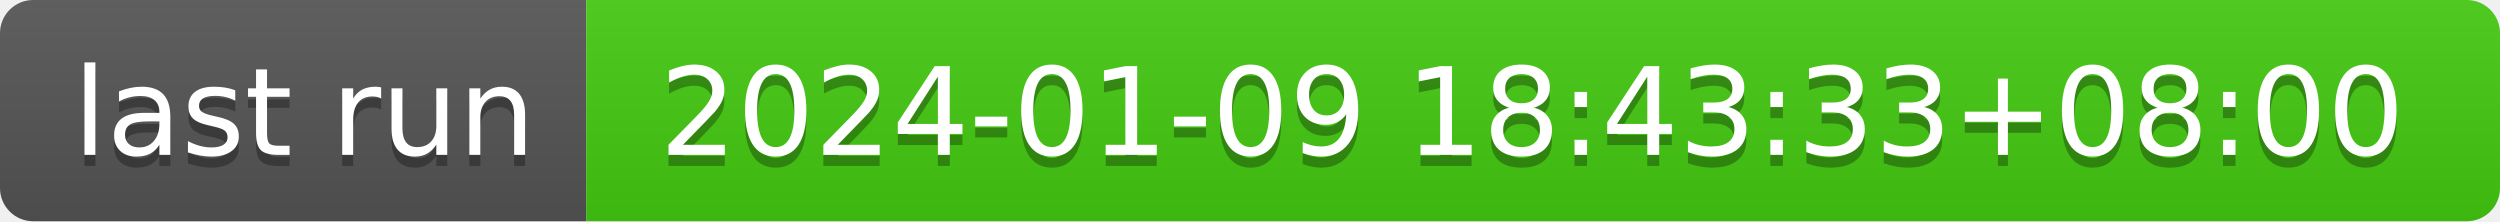
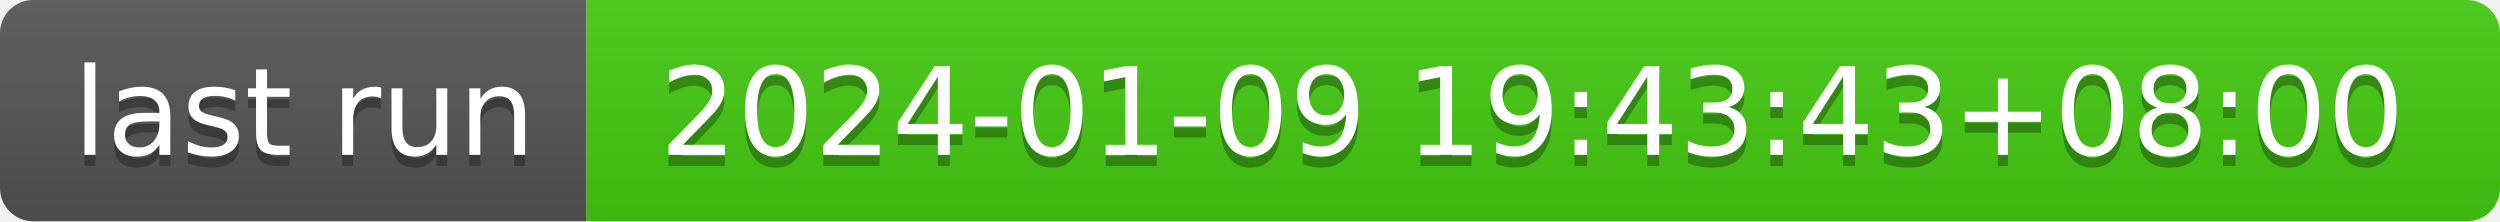
- <svg xmlns="http://www.w3.org/2000/svg" width="226" height="20" role="img" aria-label="last run: 2024-01-09 18:43:33+08:00">
+ <svg xmlns="http://www.w3.org/2000/svg" width="226" height="20" role="img" aria-label="last run: 2024-01-09 19:43:43+08:00">
  <linearGradient id="s" x2="0" y2="100%">
    <stop offset="0" stop-color="#bbb" stop-opacity=".1" />
    <stop offset="1" stop-opacity=".1" />
  </linearGradient>
  <clipPath id="r">
    <rect width="226" height="20" rx="3" fill="#fff" />
  </clipPath>
  <g clip-path="url(#r)">
    <rect width="53" height="20" fill="#555" />
    <rect x="53" width="173" height="20" fill="#4c1" />
    <rect width="226" height="20" fill="url(#s)" />
  </g>
  <g fill="#fff" text-anchor="middle" font-family="Verdana,Geneva,DejaVu Sans,sans-serif" text-rendering="geometricPrecision" font-size="110">
    <text aria-hidden="true" x="275" y="150" fill="#010101" fill-opacity=".3" transform="scale(.1)" textLength="430">last run</text>
    <text x="275" y="140" transform="scale(.1)" fill="#fff" textLength="430">last run</text>
-     <text aria-hidden="true" x="1385" y="150" fill="#010101" fill-opacity=".3" transform="scale(.1)" textLength="1630">2024-01-09 18:43:33+08:00</text>
-     <text x="1385" y="140" transform="scale(.1)" fill="#fff" textLength="1630">2024-01-09 18:43:33+08:00</text>
+     <text aria-hidden="true" x="1385" y="150" fill="#010101" fill-opacity=".3" transform="scale(.1)" textLength="1630">2024-01-09 19:43:43+08:00</text>
+     <text x="1385" y="140" transform="scale(.1)" fill="#fff" textLength="1630">2024-01-09 19:43:43+08:00</text>
  </g>
</svg>
